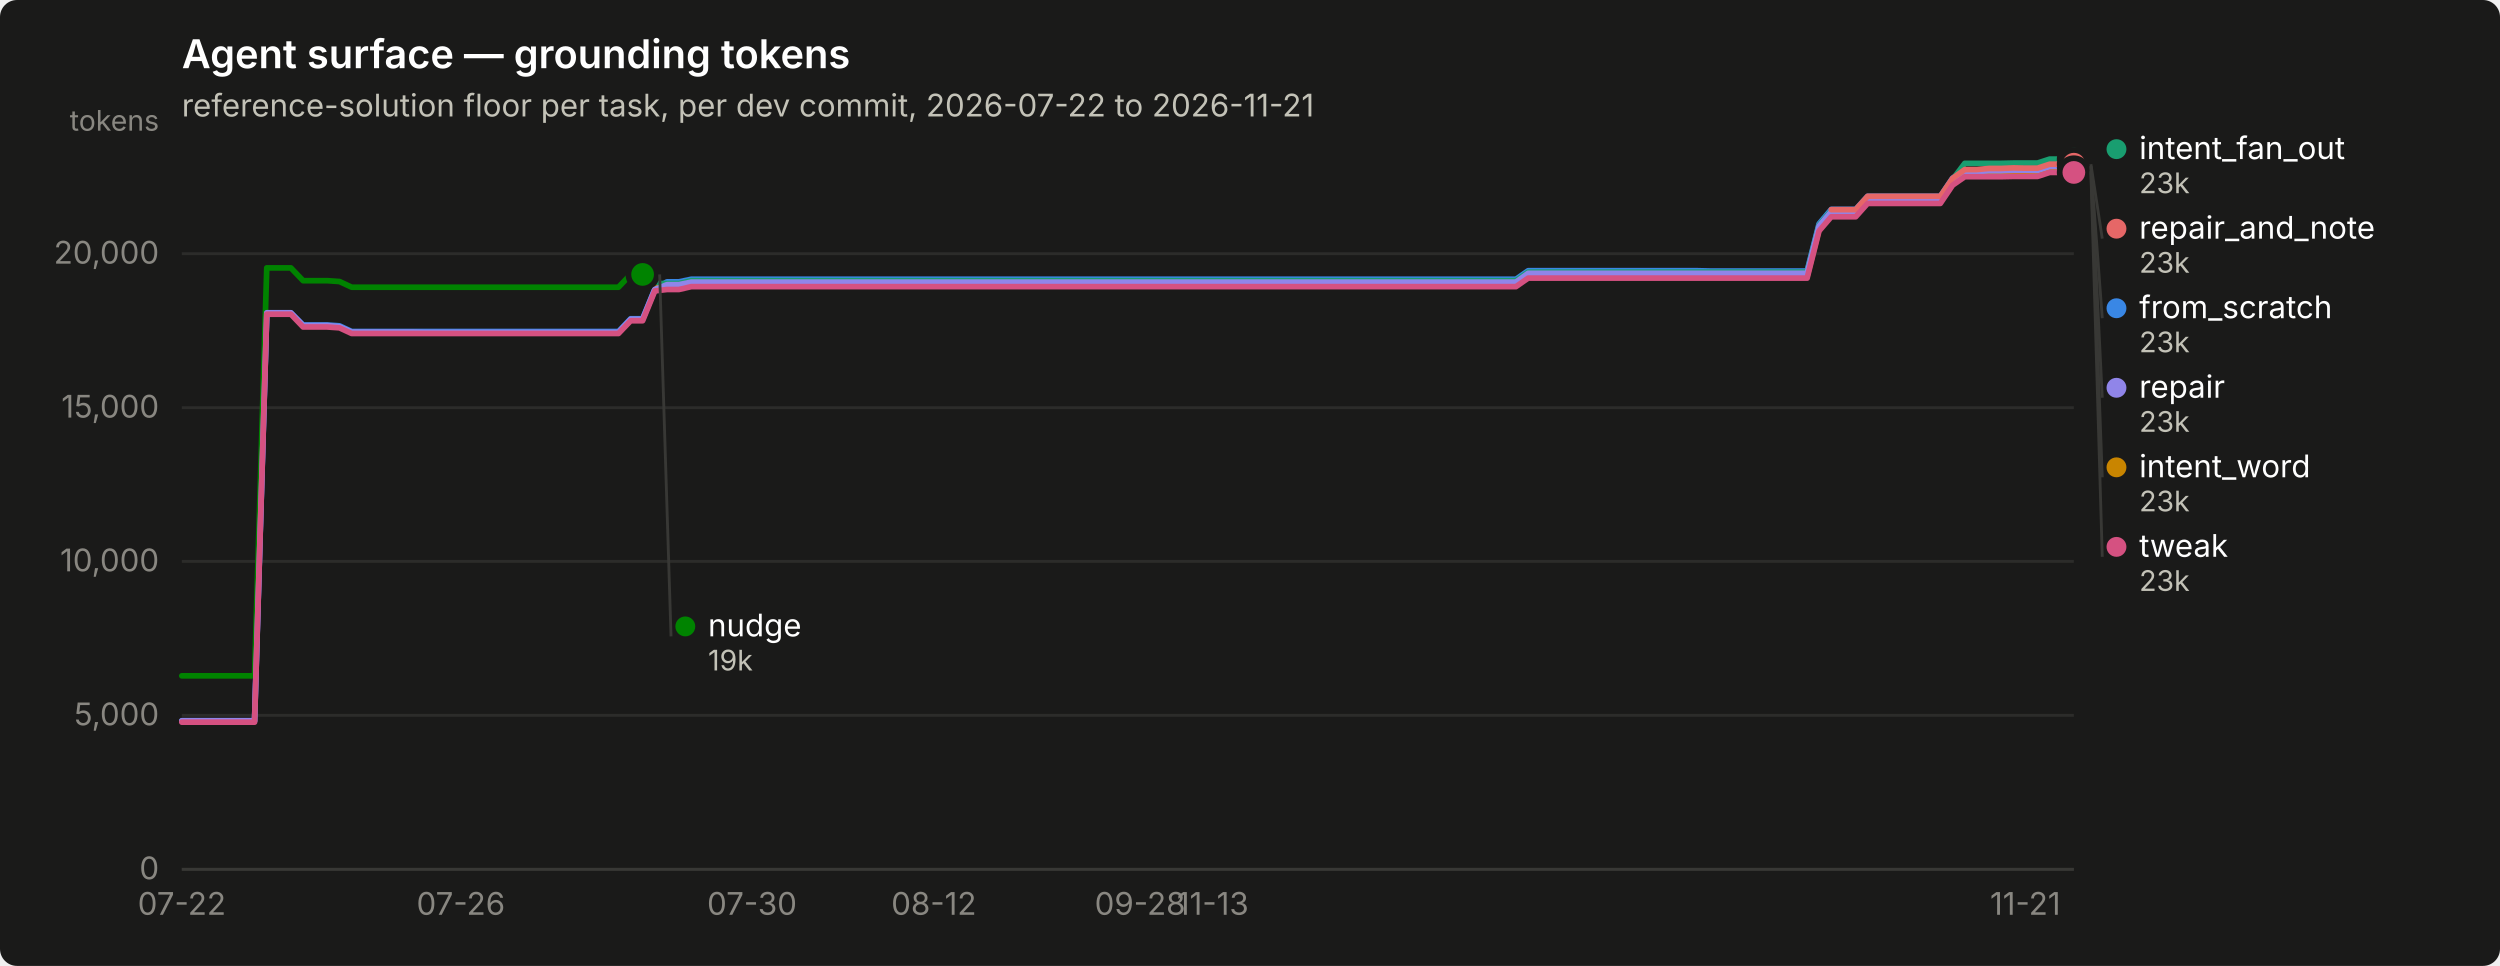
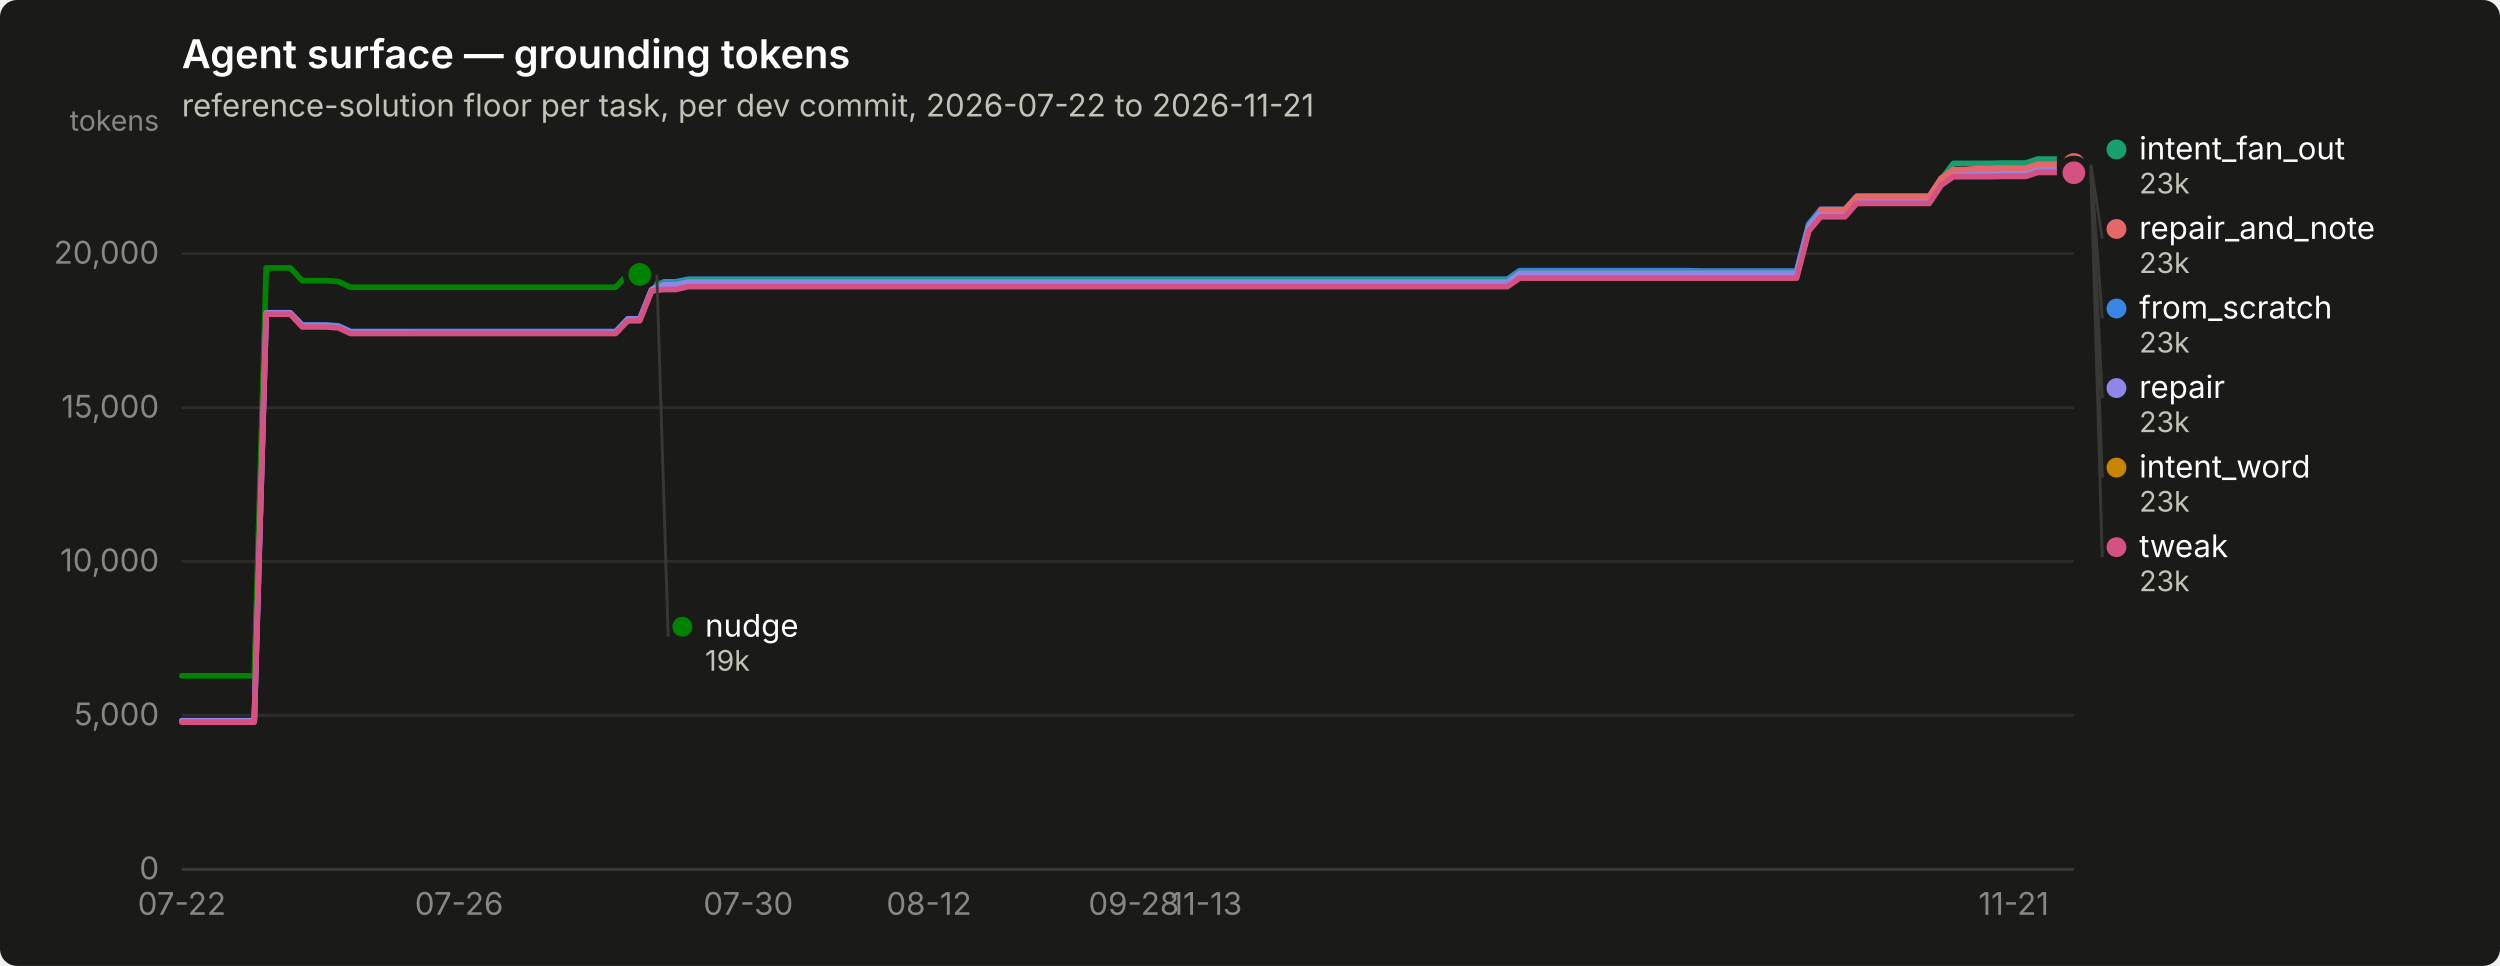
<svg xmlns="http://www.w3.org/2000/svg" width="880" height="340" viewBox="0 0 880 340" role="img" aria-label="Agent surface — grounding tokens">
  <rect width="880" height="340" rx="6" fill="#1a1a19" />
  <text x="64" y="24" font-family="system-ui, -apple-system, &quot;Segoe UI&quot;, sans-serif" font-size="14" font-weight="600" fill="#ffffff">Agent surface — grounding tokens</text>
  <text x="64" y="41" font-family="system-ui, -apple-system, &quot;Segoe UI&quot;, sans-serif" font-size="11" fill="#c3c2b7">reference-solution floor per task, per dev commit, 2026-07-22 to 2026-11-21</text>
  <line x1="64" y1="306.0" x2="730" y2="306.0" stroke="#2c2c2a" stroke-width="1" />
  <text x="56" y="309.5" text-anchor="end" font-family="system-ui, -apple-system, &quot;Segoe UI&quot;, sans-serif" font-size="11" style="font-variant-numeric: tabular-nums" fill="#898781">0</text>
  <line x1="64" y1="251.8" x2="730" y2="251.8" stroke="#2c2c2a" stroke-width="1" />
  <text x="56" y="255.3" text-anchor="end" font-family="system-ui, -apple-system, &quot;Segoe UI&quot;, sans-serif" font-size="11" style="font-variant-numeric: tabular-nums" fill="#898781">5,000</text>
  <line x1="64" y1="197.6" x2="730" y2="197.6" stroke="#2c2c2a" stroke-width="1" />
  <text x="56" y="201.1" text-anchor="end" font-family="system-ui, -apple-system, &quot;Segoe UI&quot;, sans-serif" font-size="11" style="font-variant-numeric: tabular-nums" fill="#898781">10,000</text>
  <line x1="64" y1="143.5" x2="730" y2="143.5" stroke="#2c2c2a" stroke-width="1" />
  <text x="56" y="147.0" text-anchor="end" font-family="system-ui, -apple-system, &quot;Segoe UI&quot;, sans-serif" font-size="11" style="font-variant-numeric: tabular-nums" fill="#898781">15,000</text>
  <line x1="64" y1="89.3" x2="730" y2="89.3" stroke="#2c2c2a" stroke-width="1" />
  <text x="56" y="92.8" text-anchor="end" font-family="system-ui, -apple-system, &quot;Segoe UI&quot;, sans-serif" font-size="11" style="font-variant-numeric: tabular-nums" fill="#898781">20,000</text>
  <text x="56" y="46" text-anchor="end" font-family="system-ui, -apple-system, &quot;Segoe UI&quot;, sans-serif" font-size="10" fill="#898781">tokens</text>
  <line x1="64" y1="306" x2="730" y2="306" stroke="#383835" stroke-width="1" />
  <text x="64.0" y="322" text-anchor="middle" font-family="system-ui, -apple-system, &quot;Segoe UI&quot;, sans-serif" font-size="11" style="font-variant-numeric: tabular-nums" fill="#898781">07-22</text>
-   <text x="162.2" y="322" text-anchor="middle" font-family="system-ui, -apple-system, &quot;Segoe UI&quot;, sans-serif" font-size="11" style="font-variant-numeric: tabular-nums" fill="#898781">07-26</text>
-   <text x="264.7" y="322" text-anchor="middle" font-family="system-ui, -apple-system, &quot;Segoe UI&quot;, sans-serif" font-size="11" style="font-variant-numeric: tabular-nums" fill="#898781">07-30</text>
-   <text x="328.7" y="322" text-anchor="middle" font-family="system-ui, -apple-system, &quot;Segoe UI&quot;, sans-serif" font-size="11" style="font-variant-numeric: tabular-nums" fill="#898781">08-12</text>
-   <text x="401.3" y="322" text-anchor="middle" font-family="system-ui, -apple-system, &quot;Segoe UI&quot;, sans-serif" font-size="11" style="font-variant-numeric: tabular-nums" fill="#898781">09-28</text>
-   <text x="426.9" y="322" text-anchor="middle" font-family="system-ui, -apple-system, &quot;Segoe UI&quot;, sans-serif" font-size="11" style="font-variant-numeric: tabular-nums" fill="#898781">11-13</text>
-   <text x="712.9" y="322" text-anchor="middle" font-family="system-ui, -apple-system, &quot;Segoe UI&quot;, sans-serif" font-size="11" style="font-variant-numeric: tabular-nums" fill="#898781">11-21</text>
-   <path d="M64.0,253.8 L68.3,253.8 L72.5,253.8 L76.8,253.8 L81.1,253.8 L85.3,253.8 L89.6,253.8 L93.9,110.2 L98.2,110.2 L102.4,110.2 L106.7,114.4 L111.0,114.4 L115.2,114.4 L119.5,114.7 L123.8,116.7 L128.0,116.7 L132.3,116.7 L136.6,116.7 L140.8,116.7 L145.1,116.7 L149.4,116.7 L153.7,116.7 L157.9,116.7 L162.2,116.7 L166.5,116.7 L170.7,116.7 L175.0,116.7 L179.3,116.7 L183.5,116.7 L187.8,116.7 L192.1,116.7 L196.3,116.7 L200.6,116.7 L204.9,116.7 L209.2,116.7 L213.4,116.7 L217.7,116.7 L222.0,112.2 L226.2,112.2 L230.5,101.7 L234.8,99.2 L239.0,99.2 L243.3,98.3 L247.6,98.3 L251.8,98.3 L256.1,98.3 L260.4,98.3 L264.7,98.3 L268.9,98.3 L273.2,98.3 L277.5,98.3 L281.7,98.3 L286.0,98.3 L290.3,98.3 L294.5,98.3 L298.8,98.3 L303.1,98.3 L307.3,98.3 L311.6,98.3 L315.9,98.3 L320.2,98.3 L324.4,98.3 L328.7,98.3 L333.0,98.3 L337.2,98.3 L341.5,98.3 L345.8,98.3 L350.0,98.3 L354.3,98.3 L358.6,98.3 L362.8,98.3 L367.1,98.3 L371.4,98.3 L375.7,98.3 L379.9,98.3 L384.2,98.3 L388.5,98.3 L392.7,98.3 L397.0,98.3 L401.3,98.3 L405.5,98.3 L409.8,98.3 L414.1,98.3 L418.3,98.3 L422.6,98.3 L426.9,98.3 L431.2,98.3 L435.4,98.3 L439.7,98.3 L444.0,98.3 L448.2,98.3 L452.5,98.3 L456.8,98.3 L461.0,98.3 L465.3,98.3 L469.6,98.3 L473.8,98.3 L478.1,98.3 L482.4,98.3 L486.7,98.3 L490.9,98.3 L495.2,98.3 L499.5,98.3 L503.7,98.3 L508.0,98.3 L512.3,98.3 L516.5,98.3 L520.8,98.3 L525.1,98.3 L529.3,98.3 L533.6,98.3 L537.9,95.3 L542.2,95.3 L546.4,95.3 L550.7,95.3 L555.0,95.3 L559.2,95.3 L563.5,95.3 L567.8,95.3 L572.0,95.3 L576.3,95.3 L580.6,95.3 L584.8,95.3 L589.1,95.3 L593.4,95.3 L597.7,95.3 L601.9,95.4 L606.2,95.4 L610.5,95.4 L614.7,95.4 L619.0,95.4 L623.3,95.4 L627.5,95.4 L631.8,95.4 L636.1,95.4 L640.3,78.8 L644.6,73.7 L648.9,73.7 L653.2,73.7 L657.4,69.1 L661.7,69.1 L666.0,69.1 L670.2,69.1 L674.5,69.1 L678.8,69.1 L683.0,69.1 L687.3,62.7 L691.6,59.9 L695.8,59.9 L700.1,59.9 L704.4,59.9 L708.7,59.7 L712.9,59.7 L717.2,59.7 L721.5,58.4 L725.7,58.4 L730.0,58.4" fill="none" stroke="#3987e5" stroke-width="2" stroke-linejoin="round" stroke-linecap="round" />
-   <circle cx="730.0" cy="58.4" r="6" fill="#1a1a19" />
-   <circle cx="730.0" cy="58.4" r="4" fill="#3987e5" />
-   <path d="M230.5,99.8 L234.8,99.8 L239.0,99.8 L243.3,98.8 L247.6,98.8 L251.8,98.8 L256.1,98.8 L260.4,98.8 L264.7,98.8 L268.9,98.8 L273.2,98.8 L277.5,98.8 L281.7,98.8 L286.0,98.8 L290.3,98.8 L294.5,98.8 L298.8,98.8 L303.1,98.8 L307.3,98.8 L311.6,98.8 L315.9,98.8 L320.2,98.8 L324.4,98.8 L328.7,98.8 L333.0,98.8 L337.2,98.8 L341.5,98.8 L345.8,98.8 L350.0,98.8 L354.3,98.8 L358.6,98.8 L362.8,98.8 L367.1,98.8 L371.4,98.8 L375.7,98.8 L379.9,98.8 L384.2,98.8 L388.5,98.8 L392.7,98.8 L397.0,98.8 L401.3,98.8 L405.5,98.8 L409.8,98.8 L414.1,98.8 L418.3,98.8 L422.6,98.8 L426.9,98.8 L431.2,98.8 L435.4,98.8 L439.7,98.8 L444.0,98.8 L448.2,98.8 L452.5,98.8 L456.8,98.8 L461.0,98.8 L465.3,98.8 L469.6,98.8 L473.8,98.8 L478.1,98.8 L482.4,98.8 L486.7,98.8 L490.9,98.8 L495.2,98.8 L499.5,98.8 L503.7,98.8 L508.0,98.8 L512.3,98.8 L516.5,98.8 L520.8,98.8 L525.1,98.8 L529.3,98.8 L533.6,98.8 L537.9,95.8 L542.2,95.8 L546.4,95.8 L550.7,95.8 L555.0,95.8 L559.2,95.8 L563.5,95.8 L567.8,95.8 L572.0,95.8 L576.3,95.8 L580.6,95.8 L584.8,95.8 L589.1,95.8 L593.4,95.8 L597.7,95.8 L601.9,95.8 L606.2,95.8 L610.5,95.8 L614.7,95.8 L619.0,95.8 L623.3,95.8 L627.5,95.8 L631.8,95.8 L636.1,95.8 L640.3,79.3 L644.6,74.2 L648.9,74.2 L653.2,74.2 L657.4,69.5 L661.7,69.5 L666.0,69.5 L670.2,69.5 L674.5,69.5 L678.8,69.5 L683.0,69.5 L687.3,63.2 L691.6,57.5 L695.8,57.5 L700.1,57.5 L704.4,57.5 L708.7,57.4 L712.9,57.4 L717.2,57.4 L721.5,56.0 L725.7,56.0 L730.0,56.0" fill="none" stroke="#199e70" stroke-width="2" stroke-linejoin="round" stroke-linecap="round" />
-   <circle cx="730.0" cy="56.0" r="6" fill="#1a1a19" />
-   <circle cx="730.0" cy="56.0" r="4" fill="#199e70" />
-   <path d="M230.5,101.3 L234.8,101.3 L239.0,101.3 L243.3,100.3 L247.6,100.3 L251.8,100.3 L256.1,100.3 L260.4,100.3 L264.7,100.3 L268.9,100.3 L273.2,100.3 L277.5,100.3 L281.7,100.3 L286.0,100.3 L290.3,100.3 L294.5,100.3 L298.8,100.3 L303.1,100.3 L307.3,100.3 L311.6,100.3 L315.9,100.3 L320.2,100.3 L324.4,100.3 L328.7,100.3 L333.0,100.3 L337.2,100.3 L341.5,100.3 L345.8,100.3 L350.0,100.3 L354.3,100.3 L358.6,100.3 L362.8,100.3 L367.1,100.3 L371.4,100.3 L375.7,100.3 L379.9,100.3 L384.2,100.3 L388.5,100.3 L392.7,100.3 L397.0,100.3 L401.3,100.3 L405.5,100.3 L409.8,100.3 L414.1,100.3 L418.3,100.3 L422.6,100.3 L426.9,100.3 L431.2,100.3 L435.4,100.3 L439.7,100.3 L444.0,100.3 L448.2,100.3 L452.5,100.3 L456.8,100.3 L461.0,100.3 L465.3,100.3 L469.6,100.3 L473.8,100.3 L478.1,100.3 L482.4,100.3 L486.7,100.3 L490.9,100.3 L495.2,100.3 L499.5,100.3 L503.7,100.3 L508.0,100.3 L512.3,100.3 L516.5,100.3 L520.8,100.3 L525.1,100.3 L529.3,100.3 L533.6,100.3 L537.9,97.3 L542.2,97.3 L546.4,97.3 L550.7,97.3 L555.0,97.3 L559.2,97.3 L563.5,97.3 L567.8,97.3 L572.0,97.3 L576.3,97.3 L580.6,97.3 L584.8,97.3 L589.1,97.3 L593.4,97.3 L597.7,97.3 L601.9,97.3 L606.2,97.3 L610.5,97.3 L614.7,97.3 L619.0,97.3 L623.3,97.3 L627.5,97.3 L631.8,97.3 L636.1,97.3 L640.3,80.8 L644.6,75.7 L648.9,75.7 L653.2,75.7 L657.4,71.1 L661.7,71.1 L666.0,71.1 L670.2,71.1 L674.5,71.1 L678.8,71.1 L683.0,71.1 L687.3,64.7 L691.6,61.7 L695.8,61.7 L700.1,61.7 L704.4,61.7 L708.7,61.5 L712.9,61.5 L717.2,61.5 L721.5,60.2 L725.7,60.2 L730.0,60.2" fill="none" stroke="#c98500" stroke-width="2" stroke-linejoin="round" stroke-linecap="round" />
-   <circle cx="730.0" cy="60.2" r="6" fill="#1a1a19" />
-   <circle cx="730.0" cy="60.2" r="4" fill="#c98500" />
-   <path d="M64.0,237.9 L68.3,237.9 L72.5,237.9 L76.8,237.9 L81.1,237.9 L85.3,237.9 L89.6,237.9 L93.9,94.3 L98.2,94.3 L102.4,94.3 L106.7,98.8 L111.0,98.8 L115.2,98.8 L119.5,99.1 L123.8,101.1 L128.0,101.1 L132.3,101.1 L136.6,101.1 L140.8,101.1 L145.1,101.1 L149.4,101.1 L153.7,101.1 L157.9,101.1 L162.2,101.1 L166.5,101.1 L170.7,101.1 L175.0,101.1 L179.3,101.1 L183.5,101.1 L187.8,101.1 L192.1,101.1 L196.3,101.1 L200.6,101.1 L204.9,101.1 L209.2,101.1 L213.4,101.1 L217.7,101.1 L222.0,96.6 L226.2,96.6" fill="none" stroke="#008300" stroke-width="2" stroke-linejoin="round" stroke-linecap="round" />
-   <circle cx="226.2" cy="96.6" r="6" fill="#1a1a19" />
-   <circle cx="226.2" cy="96.6" r="4" fill="#008300" />
-   <path d="M64.0,253.7 L68.3,253.7 L72.5,253.7 L76.8,253.7 L81.1,253.7 L85.3,253.7 L89.6,253.7 L93.9,110.1 L98.2,110.1 L102.4,110.1 L106.7,114.6 L111.0,114.6 L115.2,114.6 L119.5,115.0 L123.8,116.9 L128.0,116.9 L132.3,116.9 L136.6,116.9 L140.8,116.9 L145.1,116.9 L149.4,117.0 L153.7,117.0 L157.9,117.0 L162.2,117.0 L166.5,117.0 L170.7,117.0 L175.0,117.0 L179.3,117.0 L183.5,117.0 L187.8,117.0 L192.1,117.0 L196.3,117.0 L200.6,117.0 L204.9,117.0 L209.2,117.0 L213.4,117.0 L217.7,117.0 L222.0,112.4 L226.2,112.4 L230.5,101.9 L234.8,100.2 L239.0,100.2 L243.3,99.3 L247.6,99.3 L251.8,99.3 L256.1,99.3 L260.4,99.3 L264.7,99.3 L268.9,99.3 L273.2,99.3 L277.5,99.3 L281.7,99.3 L286.0,99.3 L290.3,99.3 L294.5,99.3 L298.8,99.3 L303.1,99.3 L307.3,99.3 L311.6,99.3 L315.9,99.3 L320.2,99.3 L324.4,99.3 L328.7,99.3 L333.0,99.3 L337.2,99.3 L341.5,99.3 L345.8,99.3 L350.0,99.3 L354.3,99.3 L358.6,99.3 L362.8,99.3 L367.1,99.3 L371.4,99.3 L375.7,99.3 L379.9,99.3 L384.2,99.3 L388.5,99.3 L392.7,99.3 L397.0,99.3 L401.3,99.3 L405.5,99.3 L409.8,99.3 L414.1,99.3 L418.3,99.3 L422.6,99.3 L426.9,99.3 L431.2,99.3 L435.4,99.3 L439.7,99.3 L444.0,99.3 L448.2,99.3 L452.5,99.3 L456.8,99.3 L461.0,99.3 L465.3,99.3 L469.6,99.3 L473.8,99.3 L478.1,99.3 L482.4,99.3 L486.7,99.3 L490.9,99.3 L495.2,99.3 L499.5,99.3 L503.7,99.3 L508.0,99.3 L512.3,99.3 L516.5,99.3 L520.8,99.3 L525.1,99.3 L529.3,99.3 L533.6,99.3 L537.9,96.2 L542.2,96.2 L546.4,96.2 L550.7,96.2 L555.0,96.2 L559.2,96.2 L563.5,96.2 L567.8,96.2 L572.0,96.2 L576.3,96.2 L580.6,96.2 L584.8,96.2 L589.1,96.2 L593.4,96.2 L597.7,96.2 L601.9,96.2 L606.2,96.2 L610.5,96.2 L614.7,96.2 L619.0,96.2 L623.3,96.2 L627.5,96.2 L631.8,96.2 L636.1,96.2 L640.3,79.6 L644.6,74.5 L648.9,74.5 L653.2,74.5 L657.4,69.9 L661.7,69.9 L666.0,69.9 L670.2,69.9 L674.5,69.9 L678.8,69.9 L683.0,69.9 L687.3,63.5 L691.6,60.4 L695.8,60.4 L700.1,60.1 L704.4,60.1 L708.7,59.9 L712.9,59.9 L717.2,60.0 L721.5,58.6 L725.7,58.6 L730.0,58.6" fill="none" stroke="#9085e9" stroke-width="2" stroke-linejoin="round" stroke-linecap="round" />
-   <circle cx="730.0" cy="58.6" r="6" fill="#1a1a19" />
-   <circle cx="730.0" cy="58.6" r="4" fill="#9085e9" />
-   <path d="M644.6,73.8 L648.9,73.8 L653.2,73.8 L657.4,69.1 L661.7,69.1 L666.0,69.1 L670.2,69.1 L674.5,69.1 L678.8,69.1 L683.0,69.1 L687.3,62.8 L691.6,59.7 L695.8,59.7 L700.1,59.3 L704.4,59.3 L708.7,59.1 L712.9,59.2 L717.2,59.2 L721.5,57.8 L725.7,57.8 L730.0,57.8" fill="none" stroke="#e66767" stroke-width="2" stroke-linejoin="round" stroke-linecap="round" />
-   <circle cx="730.0" cy="57.8" r="6" fill="#1a1a19" />
-   <circle cx="730.0" cy="57.8" r="4" fill="#e66767" />
-   <path d="M64.0,254.2 L68.3,254.2 L72.5,254.2 L76.8,254.2 L81.1,254.2 L85.3,254.2 L89.6,254.2 L93.9,110.6 L98.2,110.6 L102.4,110.6 L106.7,115.1 L111.0,115.1 L115.2,115.1 L119.5,115.4 L123.8,117.4 L128.0,117.4 L132.3,117.4 L136.6,117.4 L140.8,117.4 L145.1,117.4 L149.4,117.4 L153.7,117.4 L157.9,117.4 L162.2,117.4 L166.5,117.4 L170.7,117.4 L175.0,117.4 L179.3,117.4 L183.5,117.4 L187.8,117.4 L192.1,117.4 L196.3,117.4 L200.6,117.4 L204.9,117.4 L209.2,117.4 L213.4,117.4 L217.7,117.4 L222.0,112.9 L226.2,112.9 L230.5,102.4 L234.8,101.9 L239.0,101.9 L243.3,100.9 L247.6,100.9 L251.8,100.9 L256.1,100.9 L260.4,100.9 L264.7,100.9 L268.9,100.9 L273.2,100.9 L277.5,100.9 L281.7,100.9 L286.0,100.9 L290.3,100.9 L294.5,100.9 L298.8,100.9 L303.1,100.9 L307.3,100.9 L311.6,100.9 L315.9,100.9 L320.2,100.9 L324.4,100.9 L328.7,100.9 L333.0,100.9 L337.2,100.9 L341.5,100.9 L345.8,100.9 L350.0,100.9 L354.3,100.9 L358.6,100.9 L362.8,100.9 L367.1,100.9 L371.4,100.9 L375.7,100.9 L379.9,100.9 L384.2,100.9 L388.5,100.9 L392.7,100.9 L397.0,100.9 L401.3,100.9 L405.5,100.9 L409.8,100.9 L414.1,100.9 L418.3,100.9 L422.6,100.9 L426.9,100.9 L431.2,100.9 L435.4,100.9 L439.7,100.9 L444.0,100.9 L448.2,100.9 L452.5,100.9 L456.8,100.9 L461.0,100.9 L465.3,100.9 L469.6,100.9 L473.8,100.9 L478.1,100.9 L482.4,100.9 L486.7,100.9 L490.9,100.9 L495.2,100.9 L499.5,100.9 L503.7,100.9 L508.0,100.9 L512.3,100.9 L516.5,100.9 L520.8,100.9 L525.1,100.9 L529.3,100.9 L533.6,100.9 L537.9,97.9 L542.2,97.9 L546.4,97.9 L550.7,97.9 L555.0,97.9 L559.2,97.9 L563.5,97.9 L567.8,97.9 L572.0,97.9 L576.3,97.9 L580.6,97.9 L584.8,97.9 L589.1,97.9 L593.4,97.9 L597.7,97.9 L601.9,97.9 L606.2,97.9 L610.5,97.9 L614.7,97.9 L619.0,97.9 L623.3,97.9 L627.5,97.9 L631.8,97.9 L636.1,97.9 L640.3,81.3 L644.6,76.3 L648.9,76.3 L653.2,76.3 L657.4,71.6 L661.7,71.6 L666.0,71.6 L670.2,71.6 L674.5,71.6 L678.8,71.6 L683.0,71.6 L687.3,65.2 L691.6,62.2 L695.8,62.2 L700.1,62.2 L704.4,62.2 L708.7,62.1 L712.9,62.1 L717.2,62.1 L721.5,60.7 L725.7,60.7 L730.0,60.7" fill="none" stroke="#d55181" stroke-width="2" stroke-linejoin="round" stroke-linecap="round" />
-   <circle cx="730.0" cy="60.7" r="6" fill="#1a1a19" />
-   <circle cx="730.0" cy="60.7" r="4" fill="#d55181" />
-   <circle cx="745.0" cy="52.5" r="3.5" fill="#199e70" />
-   <text x="753.0" y="56.0" font-family="system-ui, -apple-system, &quot;Segoe UI&quot;, sans-serif" font-size="11" fill="#ffffff">intent_fan_out</text>
-   <text x="753.0" y="68.0" font-family="system-ui, -apple-system, &quot;Segoe UI&quot;, sans-serif" font-size="10" style="font-variant-numeric: tabular-nums" fill="#c3c2b7">23k</text>
-   <line x1="736.0" y1="57.8" x2="740.0" y2="84.0" stroke="#383835" stroke-width="1" />
-   <circle cx="745.0" cy="80.5" r="3.5" fill="#e66767" />
-   <text x="753.0" y="84.0" font-family="system-ui, -apple-system, &quot;Segoe UI&quot;, sans-serif" font-size="11" fill="#ffffff">repair_and_note</text>
-   <text x="753.0" y="96.0" font-family="system-ui, -apple-system, &quot;Segoe UI&quot;, sans-serif" font-size="10" style="font-variant-numeric: tabular-nums" fill="#c3c2b7">23k</text>
-   <line x1="736.0" y1="58.4" x2="740.0" y2="112.0" stroke="#383835" stroke-width="1" />
-   <circle cx="745.0" cy="108.5" r="3.5" fill="#3987e5" />
-   <text x="753.0" y="112.0" font-family="system-ui, -apple-system, &quot;Segoe UI&quot;, sans-serif" font-size="11" fill="#ffffff">from_scratch</text>
-   <text x="753.0" y="124.0" font-family="system-ui, -apple-system, &quot;Segoe UI&quot;, sans-serif" font-size="10" style="font-variant-numeric: tabular-nums" fill="#c3c2b7">23k</text>
-   <line x1="736.0" y1="58.6" x2="740.0" y2="140.0" stroke="#383835" stroke-width="1" />
-   <circle cx="745.0" cy="136.5" r="3.5" fill="#9085e9" />
-   <text x="753.0" y="140.0" font-family="system-ui, -apple-system, &quot;Segoe UI&quot;, sans-serif" font-size="11" fill="#ffffff">repair</text>
-   <text x="753.0" y="152.0" font-family="system-ui, -apple-system, &quot;Segoe UI&quot;, sans-serif" font-size="10" style="font-variant-numeric: tabular-nums" fill="#c3c2b7">23k</text>
-   <line x1="736.0" y1="60.2" x2="740.0" y2="168.0" stroke="#383835" stroke-width="1" />
-   <circle cx="745.0" cy="164.5" r="3.5" fill="#c98500" />
-   <text x="753.0" y="168.0" font-family="system-ui, -apple-system, &quot;Segoe UI&quot;, sans-serif" font-size="11" fill="#ffffff">intent_word</text>
-   <text x="753.0" y="180.0" font-family="system-ui, -apple-system, &quot;Segoe UI&quot;, sans-serif" font-size="10" style="font-variant-numeric: tabular-nums" fill="#c3c2b7">23k</text>
-   <line x1="736.0" y1="60.7" x2="740.0" y2="196.0" stroke="#383835" stroke-width="1" />
-   <circle cx="745.0" cy="192.5" r="3.5" fill="#d55181" />
-   <text x="753.0" y="196.0" font-family="system-ui, -apple-system, &quot;Segoe UI&quot;, sans-serif" font-size="11" fill="#ffffff">tweak</text>
-   <text x="753.0" y="208.0" font-family="system-ui, -apple-system, &quot;Segoe UI&quot;, sans-serif" font-size="10" style="font-variant-numeric: tabular-nums" fill="#c3c2b7">23k</text>
-   <line x1="232.2" y1="96.6" x2="236.2" y2="224.0" stroke="#383835" stroke-width="1" />
-   <circle cx="241.231" cy="220.5" r="3.5" fill="#008300" />
-   <text x="249.231" y="224.0" font-family="system-ui, -apple-system, &quot;Segoe UI&quot;, sans-serif" font-size="11" fill="#ffffff">nudge</text>
-   <text x="249.231" y="236.0" font-family="system-ui, -apple-system, &quot;Segoe UI&quot;, sans-serif" font-size="10" style="font-variant-numeric: tabular-nums" fill="#c3c2b7">19k</text>
+   <text x="161.6" y="322" text-anchor="middle" font-family="system-ui, -apple-system, &quot;Segoe UI&quot;, sans-serif" font-size="11" style="font-variant-numeric: tabular-nums" fill="#898781">07-26</text>
+   <text x="263.4" y="322" text-anchor="middle" font-family="system-ui, -apple-system, &quot;Segoe UI&quot;, sans-serif" font-size="11" style="font-variant-numeric: tabular-nums" fill="#898781">07-30</text>
+   <text x="327.0" y="322" text-anchor="middle" font-family="system-ui, -apple-system, &quot;Segoe UI&quot;, sans-serif" font-size="11" style="font-variant-numeric: tabular-nums" fill="#898781">08-12</text>
+   <text x="399.1" y="322" text-anchor="middle" font-family="system-ui, -apple-system, &quot;Segoe UI&quot;, sans-serif" font-size="11" style="font-variant-numeric: tabular-nums" fill="#898781">09-28</text>
+   <text x="424.6" y="322" text-anchor="middle" font-family="system-ui, -apple-system, &quot;Segoe UI&quot;, sans-serif" font-size="11" style="font-variant-numeric: tabular-nums" fill="#898781">11-13</text>
+   <text x="708.8" y="322" text-anchor="middle" font-family="system-ui, -apple-system, &quot;Segoe UI&quot;, sans-serif" font-size="11" style="font-variant-numeric: tabular-nums" fill="#898781">11-21</text>
+   <path d="M64.0,253.8 L68.2,253.8 L72.5,253.8 L76.7,253.8 L81.0,253.8 L85.2,253.8 L89.5,253.8 L93.7,110.2 L97.9,110.2 L102.2,110.2 L106.4,114.4 L110.7,114.4 L114.9,114.4 L119.1,114.7 L123.4,116.7 L127.6,116.7 L131.9,116.7 L136.1,116.7 L140.4,116.7 L144.6,116.7 L148.8,116.7 L153.1,116.7 L157.3,116.7 L161.6,116.7 L165.8,116.7 L170.1,116.7 L174.3,116.7 L178.5,116.7 L182.8,116.7 L187.0,116.7 L191.3,116.7 L195.5,116.7 L199.7,116.7 L204.0,116.7 L208.2,116.7 L212.5,116.7 L216.7,116.7 L221.0,112.2 L225.2,112.2 L229.4,101.7 L233.7,99.2 L237.9,99.2 L242.2,98.3 L246.4,98.3 L250.6,98.3 L254.9,98.3 L259.1,98.3 L263.4,98.3 L267.6,98.3 L271.9,98.3 L276.1,98.3 L280.3,98.3 L284.6,98.3 L288.8,98.3 L293.1,98.3 L297.3,98.3 L301.6,98.3 L305.8,98.3 L310.0,98.3 L314.3,98.3 L318.5,98.3 L322.8,98.3 L327.0,98.3 L331.2,98.3 L335.5,98.3 L339.7,98.3 L344.0,98.3 L348.2,98.3 L352.5,98.3 L356.7,98.3 L360.9,98.3 L365.2,98.3 L369.4,98.3 L373.7,98.3 L377.9,98.3 L382.2,98.3 L386.4,98.3 L390.6,98.3 L394.9,98.3 L399.1,98.3 L403.4,98.3 L407.6,98.3 L411.8,98.3 L416.1,98.3 L420.3,98.3 L424.6,98.3 L428.8,98.3 L433.1,98.3 L437.3,98.3 L441.5,98.3 L445.8,98.3 L450.0,98.3 L454.3,98.3 L458.5,98.3 L462.8,98.3 L467.0,98.3 L471.2,98.3 L475.5,98.3 L479.7,98.3 L484.0,98.3 L488.2,98.3 L492.4,98.3 L496.7,98.3 L500.9,98.3 L505.2,98.3 L509.4,98.3 L513.7,98.3 L517.9,98.3 L522.1,98.3 L526.4,98.3 L530.6,98.3 L534.9,95.3 L539.1,95.3 L543.4,95.3 L547.6,95.3 L551.8,95.3 L556.1,95.3 L560.3,95.3 L564.6,95.3 L568.8,95.3 L573.0,95.3 L577.3,95.3 L581.5,95.3 L585.8,95.3 L590.0,95.3 L594.3,95.3 L598.5,95.4 L602.7,95.4 L607.0,95.4 L611.2,95.4 L615.5,95.4 L619.7,95.4 L623.9,95.4 L628.2,95.4 L632.4,95.4 L636.7,78.8 L640.9,73.7 L645.2,73.7 L649.4,73.7 L653.6,69.1 L657.9,69.1 L662.1,69.1 L666.4,69.1 L670.6,69.1 L674.9,69.1 L679.1,69.1 L683.3,62.7 L687.6,59.9 L691.8,59.9 L696.1,59.9 L700.3,59.9 L704.5,59.7 L708.8,59.7 L713.0,59.7 L717.3,58.4 L721.5,58.4 L725.8,58.4 L730.0,58.5" fill="none" stroke="#3987e5" stroke-width="2" stroke-linejoin="round" stroke-linecap="round" />
+   <circle cx="730.0" cy="58.5" r="6" fill="#1a1a19" />
+   <circle cx="730.0" cy="58.5" r="4" fill="#3987e5" />
+   <path d="M229.4,99.8 L233.7,99.8 L237.9,99.8 L242.2,98.8 L246.4,98.8 L250.6,98.8 L254.9,98.8 L259.1,98.8 L263.4,98.8 L267.6,98.8 L271.9,98.8 L276.1,98.8 L280.3,98.8 L284.6,98.8 L288.8,98.8 L293.1,98.8 L297.3,98.8 L301.6,98.8 L305.8,98.8 L310.0,98.8 L314.3,98.8 L318.5,98.8 L322.8,98.8 L327.0,98.8 L331.2,98.8 L335.5,98.8 L339.7,98.8 L344.0,98.8 L348.2,98.8 L352.5,98.8 L356.7,98.8 L360.9,98.8 L365.2,98.8 L369.4,98.8 L373.7,98.8 L377.9,98.8 L382.2,98.8 L386.4,98.8 L390.6,98.8 L394.9,98.8 L399.1,98.8 L403.4,98.8 L407.6,98.8 L411.8,98.8 L416.1,98.8 L420.3,98.8 L424.6,98.8 L428.8,98.8 L433.1,98.8 L437.3,98.8 L441.5,98.8 L445.8,98.8 L450.0,98.8 L454.3,98.8 L458.5,98.8 L462.8,98.8 L467.0,98.8 L471.2,98.8 L475.5,98.8 L479.7,98.8 L484.0,98.8 L488.2,98.8 L492.4,98.8 L496.7,98.8 L500.9,98.8 L505.2,98.8 L509.4,98.8 L513.7,98.8 L517.9,98.8 L522.1,98.8 L526.4,98.8 L530.6,98.8 L534.9,95.8 L539.1,95.8 L543.4,95.8 L547.6,95.8 L551.8,95.8 L556.1,95.8 L560.3,95.8 L564.6,95.8 L568.8,95.8 L573.0,95.8 L577.3,95.8 L581.5,95.8 L585.8,95.8 L590.0,95.8 L594.3,95.8 L598.5,95.8 L602.7,95.8 L607.0,95.8 L611.2,95.8 L615.5,95.8 L619.7,95.8 L623.9,95.8 L628.2,95.8 L632.4,95.8 L636.7,79.3 L640.9,74.2 L645.2,74.2 L649.4,74.2 L653.6,69.5 L657.9,69.5 L662.1,69.5 L666.4,69.5 L670.6,69.5 L674.9,69.5 L679.1,69.5 L683.3,63.2 L687.6,57.5 L691.8,57.5 L696.1,57.5 L700.3,57.5 L704.5,57.4 L708.8,57.4 L713.0,57.4 L717.3,56.0 L721.5,56.0 L725.8,56.0 L730.0,56.1" fill="none" stroke="#199e70" stroke-width="2" stroke-linejoin="round" stroke-linecap="round" />
+   <circle cx="730.0" cy="56.1" r="6" fill="#1a1a19" />
+   <circle cx="730.0" cy="56.1" r="4" fill="#199e70" />
+   <path d="M229.4,101.3 L233.7,101.3 L237.9,101.3 L242.2,100.3 L246.4,100.3 L250.6,100.3 L254.9,100.3 L259.1,100.3 L263.4,100.3 L267.6,100.3 L271.9,100.3 L276.1,100.3 L280.3,100.3 L284.6,100.3 L288.8,100.3 L293.1,100.3 L297.3,100.3 L301.6,100.3 L305.8,100.3 L310.0,100.3 L314.3,100.3 L318.5,100.3 L322.8,100.3 L327.0,100.3 L331.2,100.3 L335.5,100.3 L339.7,100.3 L344.0,100.3 L348.2,100.3 L352.5,100.3 L356.7,100.3 L360.9,100.3 L365.2,100.3 L369.4,100.3 L373.7,100.3 L377.9,100.3 L382.2,100.3 L386.4,100.3 L390.6,100.3 L394.9,100.3 L399.1,100.3 L403.4,100.3 L407.6,100.3 L411.8,100.3 L416.1,100.3 L420.3,100.3 L424.6,100.3 L428.8,100.3 L433.1,100.3 L437.3,100.3 L441.5,100.3 L445.8,100.3 L450.0,100.3 L454.3,100.3 L458.5,100.3 L462.8,100.3 L467.0,100.3 L471.2,100.3 L475.5,100.3 L479.7,100.3 L484.0,100.3 L488.2,100.3 L492.4,100.3 L496.7,100.3 L500.9,100.3 L505.2,100.3 L509.4,100.3 L513.7,100.3 L517.9,100.3 L522.1,100.3 L526.4,100.3 L530.6,100.3 L534.9,97.3 L539.1,97.3 L543.4,97.3 L547.6,97.3 L551.8,97.3 L556.1,97.3 L560.3,97.3 L564.6,97.3 L568.8,97.3 L573.0,97.3 L577.3,97.3 L581.5,97.3 L585.8,97.3 L590.0,97.3 L594.3,97.3 L598.5,97.3 L602.7,97.3 L607.0,97.3 L611.2,97.3 L615.5,97.3 L619.7,97.3 L623.9,97.3 L628.2,97.3 L632.4,97.3 L636.7,80.8 L640.9,75.7 L645.2,75.7 L649.4,75.7 L653.6,71.1 L657.9,71.1 L662.1,71.1 L666.4,71.1 L670.6,71.1 L674.9,71.1 L679.1,71.1 L683.3,64.7 L687.6,61.7 L691.8,61.7 L696.1,61.7 L700.3,61.7 L704.5,61.5 L708.8,61.5 L713.0,61.5 L717.3,60.2 L721.5,60.2 L725.8,60.2 L730.0,60.3" fill="none" stroke="#c98500" stroke-width="2" stroke-linejoin="round" stroke-linecap="round" />
+   <circle cx="730.0" cy="60.3" r="6" fill="#1a1a19" />
+   <circle cx="730.0" cy="60.3" r="4" fill="#c98500" />
+   <path d="M64.0,237.9 L68.2,237.9 L72.5,237.9 L76.7,237.9 L81.0,237.9 L85.2,237.9 L89.5,237.9 L93.7,94.3 L97.9,94.3 L102.2,94.3 L106.4,98.8 L110.7,98.8 L114.9,98.8 L119.1,99.1 L123.4,101.1 L127.6,101.1 L131.9,101.1 L136.1,101.1 L140.4,101.1 L144.6,101.1 L148.8,101.1 L153.1,101.1 L157.3,101.1 L161.6,101.1 L165.8,101.1 L170.1,101.1 L174.3,101.1 L178.5,101.1 L182.8,101.1 L187.0,101.1 L191.3,101.1 L195.5,101.1 L199.7,101.1 L204.0,101.1 L208.2,101.1 L212.5,101.1 L216.7,101.1 L221.0,96.6 L225.2,96.6" fill="none" stroke="#008300" stroke-width="2" stroke-linejoin="round" stroke-linecap="round" />
+   <circle cx="225.2" cy="96.6" r="6" fill="#1a1a19" />
+   <circle cx="225.2" cy="96.6" r="4" fill="#008300" />
+   <path d="M64.0,253.7 L68.2,253.7 L72.5,253.7 L76.7,253.7 L81.0,253.7 L85.2,253.7 L89.5,253.7 L93.7,110.1 L97.9,110.1 L102.2,110.1 L106.4,114.6 L110.7,114.6 L114.9,114.6 L119.1,115.0 L123.4,116.9 L127.6,116.9 L131.9,116.9 L136.1,116.9 L140.4,116.9 L144.6,116.9 L148.8,117.0 L153.1,117.0 L157.3,117.0 L161.6,117.0 L165.8,117.0 L170.1,117.0 L174.3,117.0 L178.5,117.0 L182.8,117.0 L187.0,117.0 L191.3,117.0 L195.5,117.0 L199.7,117.0 L204.0,117.0 L208.2,117.0 L212.5,117.0 L216.7,117.0 L221.0,112.4 L225.2,112.4 L229.4,101.9 L233.7,100.2 L237.9,100.2 L242.2,99.3 L246.4,99.3 L250.6,99.3 L254.9,99.3 L259.1,99.3 L263.4,99.3 L267.6,99.3 L271.9,99.3 L276.1,99.3 L280.3,99.3 L284.6,99.3 L288.8,99.3 L293.1,99.3 L297.3,99.3 L301.6,99.3 L305.8,99.3 L310.0,99.3 L314.3,99.3 L318.5,99.3 L322.8,99.3 L327.0,99.3 L331.2,99.3 L335.5,99.3 L339.7,99.3 L344.0,99.3 L348.2,99.3 L352.5,99.3 L356.7,99.3 L360.9,99.3 L365.2,99.3 L369.4,99.3 L373.7,99.3 L377.9,99.3 L382.2,99.3 L386.4,99.3 L390.6,99.3 L394.9,99.3 L399.1,99.3 L403.4,99.3 L407.6,99.3 L411.8,99.3 L416.1,99.3 L420.3,99.3 L424.6,99.3 L428.8,99.3 L433.1,99.3 L437.3,99.3 L441.5,99.3 L445.8,99.3 L450.0,99.3 L454.3,99.3 L458.5,99.3 L462.8,99.3 L467.0,99.3 L471.2,99.3 L475.5,99.3 L479.7,99.3 L484.0,99.3 L488.2,99.3 L492.4,99.3 L496.7,99.3 L500.9,99.3 L505.2,99.3 L509.4,99.3 L513.7,99.3 L517.9,99.3 L522.1,99.3 L526.4,99.3 L530.6,99.3 L534.9,96.2 L539.1,96.2 L543.4,96.2 L547.6,96.2 L551.8,96.2 L556.1,96.2 L560.3,96.2 L564.6,96.2 L568.8,96.2 L573.0,96.2 L577.3,96.2 L581.5,96.2 L585.8,96.2 L590.0,96.2 L594.3,96.2 L598.5,96.2 L602.7,96.2 L607.0,96.2 L611.2,96.2 L615.5,96.2 L619.7,96.2 L623.9,96.2 L628.2,96.2 L632.4,96.2 L636.7,79.6 L640.9,74.5 L645.2,74.5 L649.4,74.5 L653.6,69.9 L657.9,69.9 L662.1,69.9 L666.4,69.9 L670.6,69.9 L674.9,69.9 L679.1,69.9 L683.3,63.5 L687.6,60.4 L691.8,60.4 L696.1,60.1 L700.3,60.1 L704.5,59.9 L708.8,59.9 L713.0,60.0 L717.3,58.6 L721.5,58.6 L725.8,58.6 L730.0,58.7" fill="none" stroke="#9085e9" stroke-width="2" stroke-linejoin="round" stroke-linecap="round" />
+   <circle cx="730.0" cy="58.7" r="6" fill="#1a1a19" />
+   <circle cx="730.0" cy="58.7" r="4" fill="#9085e9" />
+   <path d="M640.9,73.8 L645.2,73.8 L649.4,73.8 L653.6,69.1 L657.9,69.1 L662.1,69.1 L666.4,69.1 L670.6,69.1 L674.9,69.1 L679.1,69.1 L683.3,62.8 L687.6,59.7 L691.8,59.7 L696.1,59.3 L700.3,59.3 L704.5,59.1 L708.8,59.2 L713.0,59.2 L717.3,57.8 L721.5,57.8 L725.8,57.8 L730.0,57.9" fill="none" stroke="#e66767" stroke-width="2" stroke-linejoin="round" stroke-linecap="round" />
+   <circle cx="730.0" cy="57.9" r="6" fill="#1a1a19" />
+   <circle cx="730.0" cy="57.9" r="4" fill="#e66767" />
+   <path d="M64.0,254.2 L68.2,254.2 L72.5,254.2 L76.7,254.2 L81.0,254.2 L85.2,254.2 L89.5,254.2 L93.7,110.6 L97.9,110.6 L102.2,110.6 L106.4,115.1 L110.7,115.1 L114.9,115.1 L119.1,115.4 L123.4,117.4 L127.6,117.4 L131.9,117.4 L136.1,117.4 L140.4,117.4 L144.6,117.4 L148.8,117.4 L153.1,117.4 L157.3,117.4 L161.6,117.4 L165.8,117.4 L170.1,117.4 L174.3,117.4 L178.5,117.4 L182.8,117.4 L187.0,117.4 L191.3,117.4 L195.5,117.4 L199.7,117.4 L204.0,117.4 L208.2,117.4 L212.5,117.4 L216.7,117.4 L221.0,112.9 L225.2,112.9 L229.4,102.4 L233.7,101.9 L237.9,101.9 L242.2,100.9 L246.4,100.9 L250.6,100.9 L254.9,100.9 L259.1,100.9 L263.4,100.9 L267.6,100.9 L271.9,100.9 L276.1,100.9 L280.3,100.9 L284.6,100.9 L288.8,100.9 L293.1,100.9 L297.3,100.9 L301.6,100.9 L305.8,100.9 L310.0,100.9 L314.3,100.9 L318.5,100.9 L322.8,100.9 L327.0,100.9 L331.2,100.9 L335.5,100.9 L339.7,100.9 L344.0,100.9 L348.2,100.9 L352.5,100.9 L356.7,100.9 L360.9,100.9 L365.2,100.9 L369.4,100.9 L373.7,100.9 L377.9,100.9 L382.2,100.9 L386.4,100.9 L390.6,100.9 L394.9,100.9 L399.1,100.9 L403.4,100.9 L407.6,100.9 L411.8,100.9 L416.1,100.9 L420.3,100.9 L424.6,100.9 L428.8,100.9 L433.1,100.9 L437.3,100.9 L441.5,100.9 L445.8,100.9 L450.0,100.9 L454.3,100.9 L458.5,100.9 L462.8,100.9 L467.0,100.9 L471.2,100.9 L475.5,100.9 L479.7,100.9 L484.0,100.9 L488.2,100.9 L492.4,100.9 L496.7,100.9 L500.9,100.9 L505.2,100.9 L509.4,100.9 L513.7,100.9 L517.9,100.9 L522.1,100.9 L526.4,100.9 L530.6,100.9 L534.9,97.9 L539.1,97.9 L543.4,97.9 L547.6,97.9 L551.8,97.9 L556.1,97.9 L560.3,97.9 L564.6,97.9 L568.8,97.9 L573.0,97.9 L577.3,97.9 L581.5,97.9 L585.8,97.9 L590.0,97.9 L594.3,97.9 L598.5,97.9 L602.7,97.9 L607.0,97.9 L611.2,97.9 L615.5,97.9 L619.7,97.9 L623.9,97.9 L628.2,97.9 L632.4,97.9 L636.7,81.3 L640.9,76.3 L645.2,76.3 L649.4,76.3 L653.6,71.6 L657.9,71.6 L662.1,71.6 L666.4,71.6 L670.6,71.6 L674.9,71.6 L679.1,71.6 L683.3,65.2 L687.6,62.2 L691.8,62.2 L696.1,62.2 L700.3,62.2 L704.5,62.1 L708.8,62.1 L713.0,62.1 L717.3,60.7 L721.5,60.7 L725.8,60.7 L730.0,60.8" fill="none" stroke="#d55181" stroke-width="2" stroke-linejoin="round" stroke-linecap="round" />
+   <circle cx="730.0" cy="60.8" r="6" fill="#1a1a19" />
+   <circle cx="730.0" cy="60.8" r="4" fill="#d55181" />
+   <circle cx="745.0" cy="52.6" r="3.5" fill="#199e70" />
+   <text x="753.0" y="56.1" font-family="system-ui, -apple-system, &quot;Segoe UI&quot;, sans-serif" font-size="11" fill="#ffffff">intent_fan_out</text>
+   <text x="753.0" y="68.1" font-family="system-ui, -apple-system, &quot;Segoe UI&quot;, sans-serif" font-size="10" style="font-variant-numeric: tabular-nums" fill="#c3c2b7">23k</text>
+   <line x1="736.0" y1="57.9" x2="740.0" y2="84.1" stroke="#383835" stroke-width="1" />
+   <circle cx="745.0" cy="80.6" r="3.5" fill="#e66767" />
+   <text x="753.0" y="84.1" font-family="system-ui, -apple-system, &quot;Segoe UI&quot;, sans-serif" font-size="11" fill="#ffffff">repair_and_note</text>
+   <text x="753.0" y="96.1" font-family="system-ui, -apple-system, &quot;Segoe UI&quot;, sans-serif" font-size="10" style="font-variant-numeric: tabular-nums" fill="#c3c2b7">23k</text>
+   <line x1="736.0" y1="58.5" x2="740.0" y2="112.1" stroke="#383835" stroke-width="1" />
+   <circle cx="745.0" cy="108.6" r="3.5" fill="#3987e5" />
+   <text x="753.0" y="112.1" font-family="system-ui, -apple-system, &quot;Segoe UI&quot;, sans-serif" font-size="11" fill="#ffffff">from_scratch</text>
+   <text x="753.0" y="124.1" font-family="system-ui, -apple-system, &quot;Segoe UI&quot;, sans-serif" font-size="10" style="font-variant-numeric: tabular-nums" fill="#c3c2b7">23k</text>
+   <line x1="736.0" y1="58.7" x2="740.0" y2="140.1" stroke="#383835" stroke-width="1" />
+   <circle cx="745.0" cy="136.6" r="3.5" fill="#9085e9" />
+   <text x="753.0" y="140.1" font-family="system-ui, -apple-system, &quot;Segoe UI&quot;, sans-serif" font-size="11" fill="#ffffff">repair</text>
+   <text x="753.0" y="152.1" font-family="system-ui, -apple-system, &quot;Segoe UI&quot;, sans-serif" font-size="10" style="font-variant-numeric: tabular-nums" fill="#c3c2b7">23k</text>
+   <line x1="736.0" y1="60.3" x2="740.0" y2="168.1" stroke="#383835" stroke-width="1" />
+   <circle cx="745.0" cy="164.6" r="3.5" fill="#c98500" />
+   <text x="753.0" y="168.1" font-family="system-ui, -apple-system, &quot;Segoe UI&quot;, sans-serif" font-size="11" fill="#ffffff">intent_word</text>
+   <text x="753.0" y="180.1" font-family="system-ui, -apple-system, &quot;Segoe UI&quot;, sans-serif" font-size="10" style="font-variant-numeric: tabular-nums" fill="#c3c2b7">23k</text>
+   <line x1="736.0" y1="60.8" x2="740.0" y2="196.1" stroke="#383835" stroke-width="1" />
+   <circle cx="745.0" cy="192.6" r="3.5" fill="#d55181" />
+   <text x="753.0" y="196.1" font-family="system-ui, -apple-system, &quot;Segoe UI&quot;, sans-serif" font-size="11" fill="#ffffff">tweak</text>
+   <text x="753.0" y="208.1" font-family="system-ui, -apple-system, &quot;Segoe UI&quot;, sans-serif" font-size="10" style="font-variant-numeric: tabular-nums" fill="#c3c2b7">23k</text>
+   <line x1="231.2" y1="96.6" x2="235.2" y2="224.1" stroke="#383835" stroke-width="1" />
+   <circle cx="240.197" cy="220.6" r="3.5" fill="#008300" />
+   <text x="248.197" y="224.1" font-family="system-ui, -apple-system, &quot;Segoe UI&quot;, sans-serif" font-size="11" fill="#ffffff">nudge</text>
+   <text x="248.197" y="236.1" font-family="system-ui, -apple-system, &quot;Segoe UI&quot;, sans-serif" font-size="10" style="font-variant-numeric: tabular-nums" fill="#c3c2b7">19k</text>
</svg>
